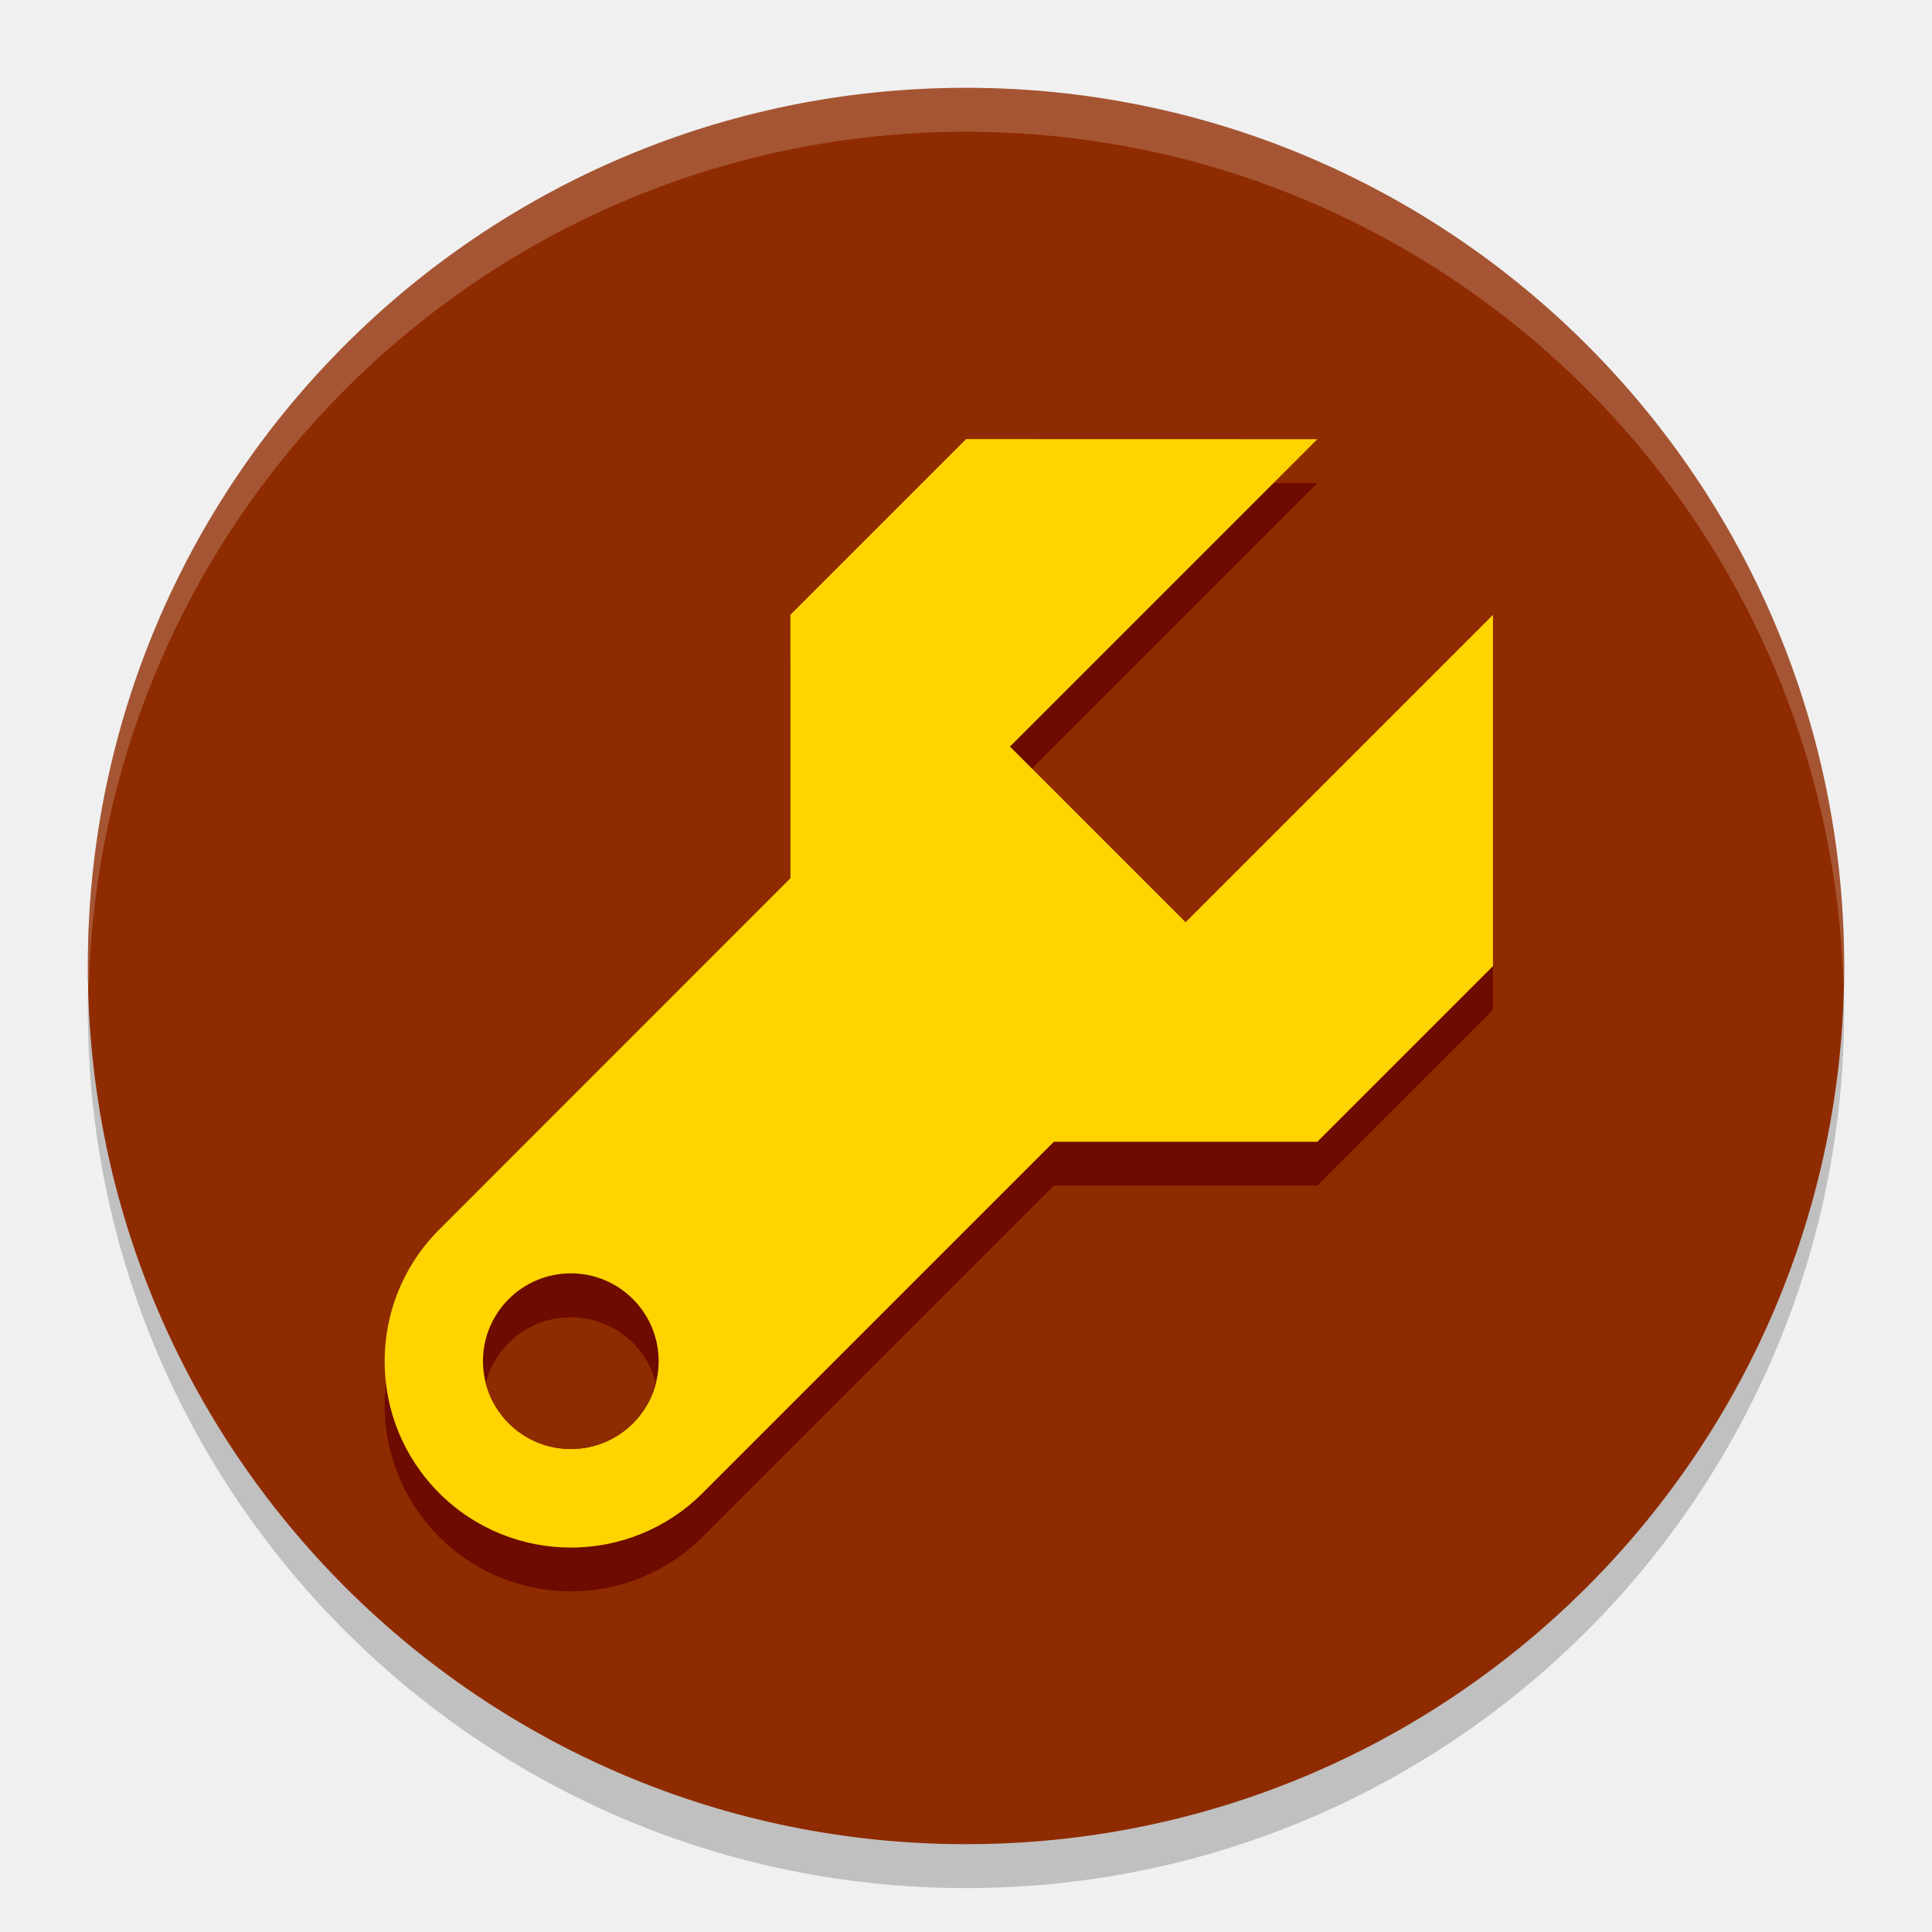
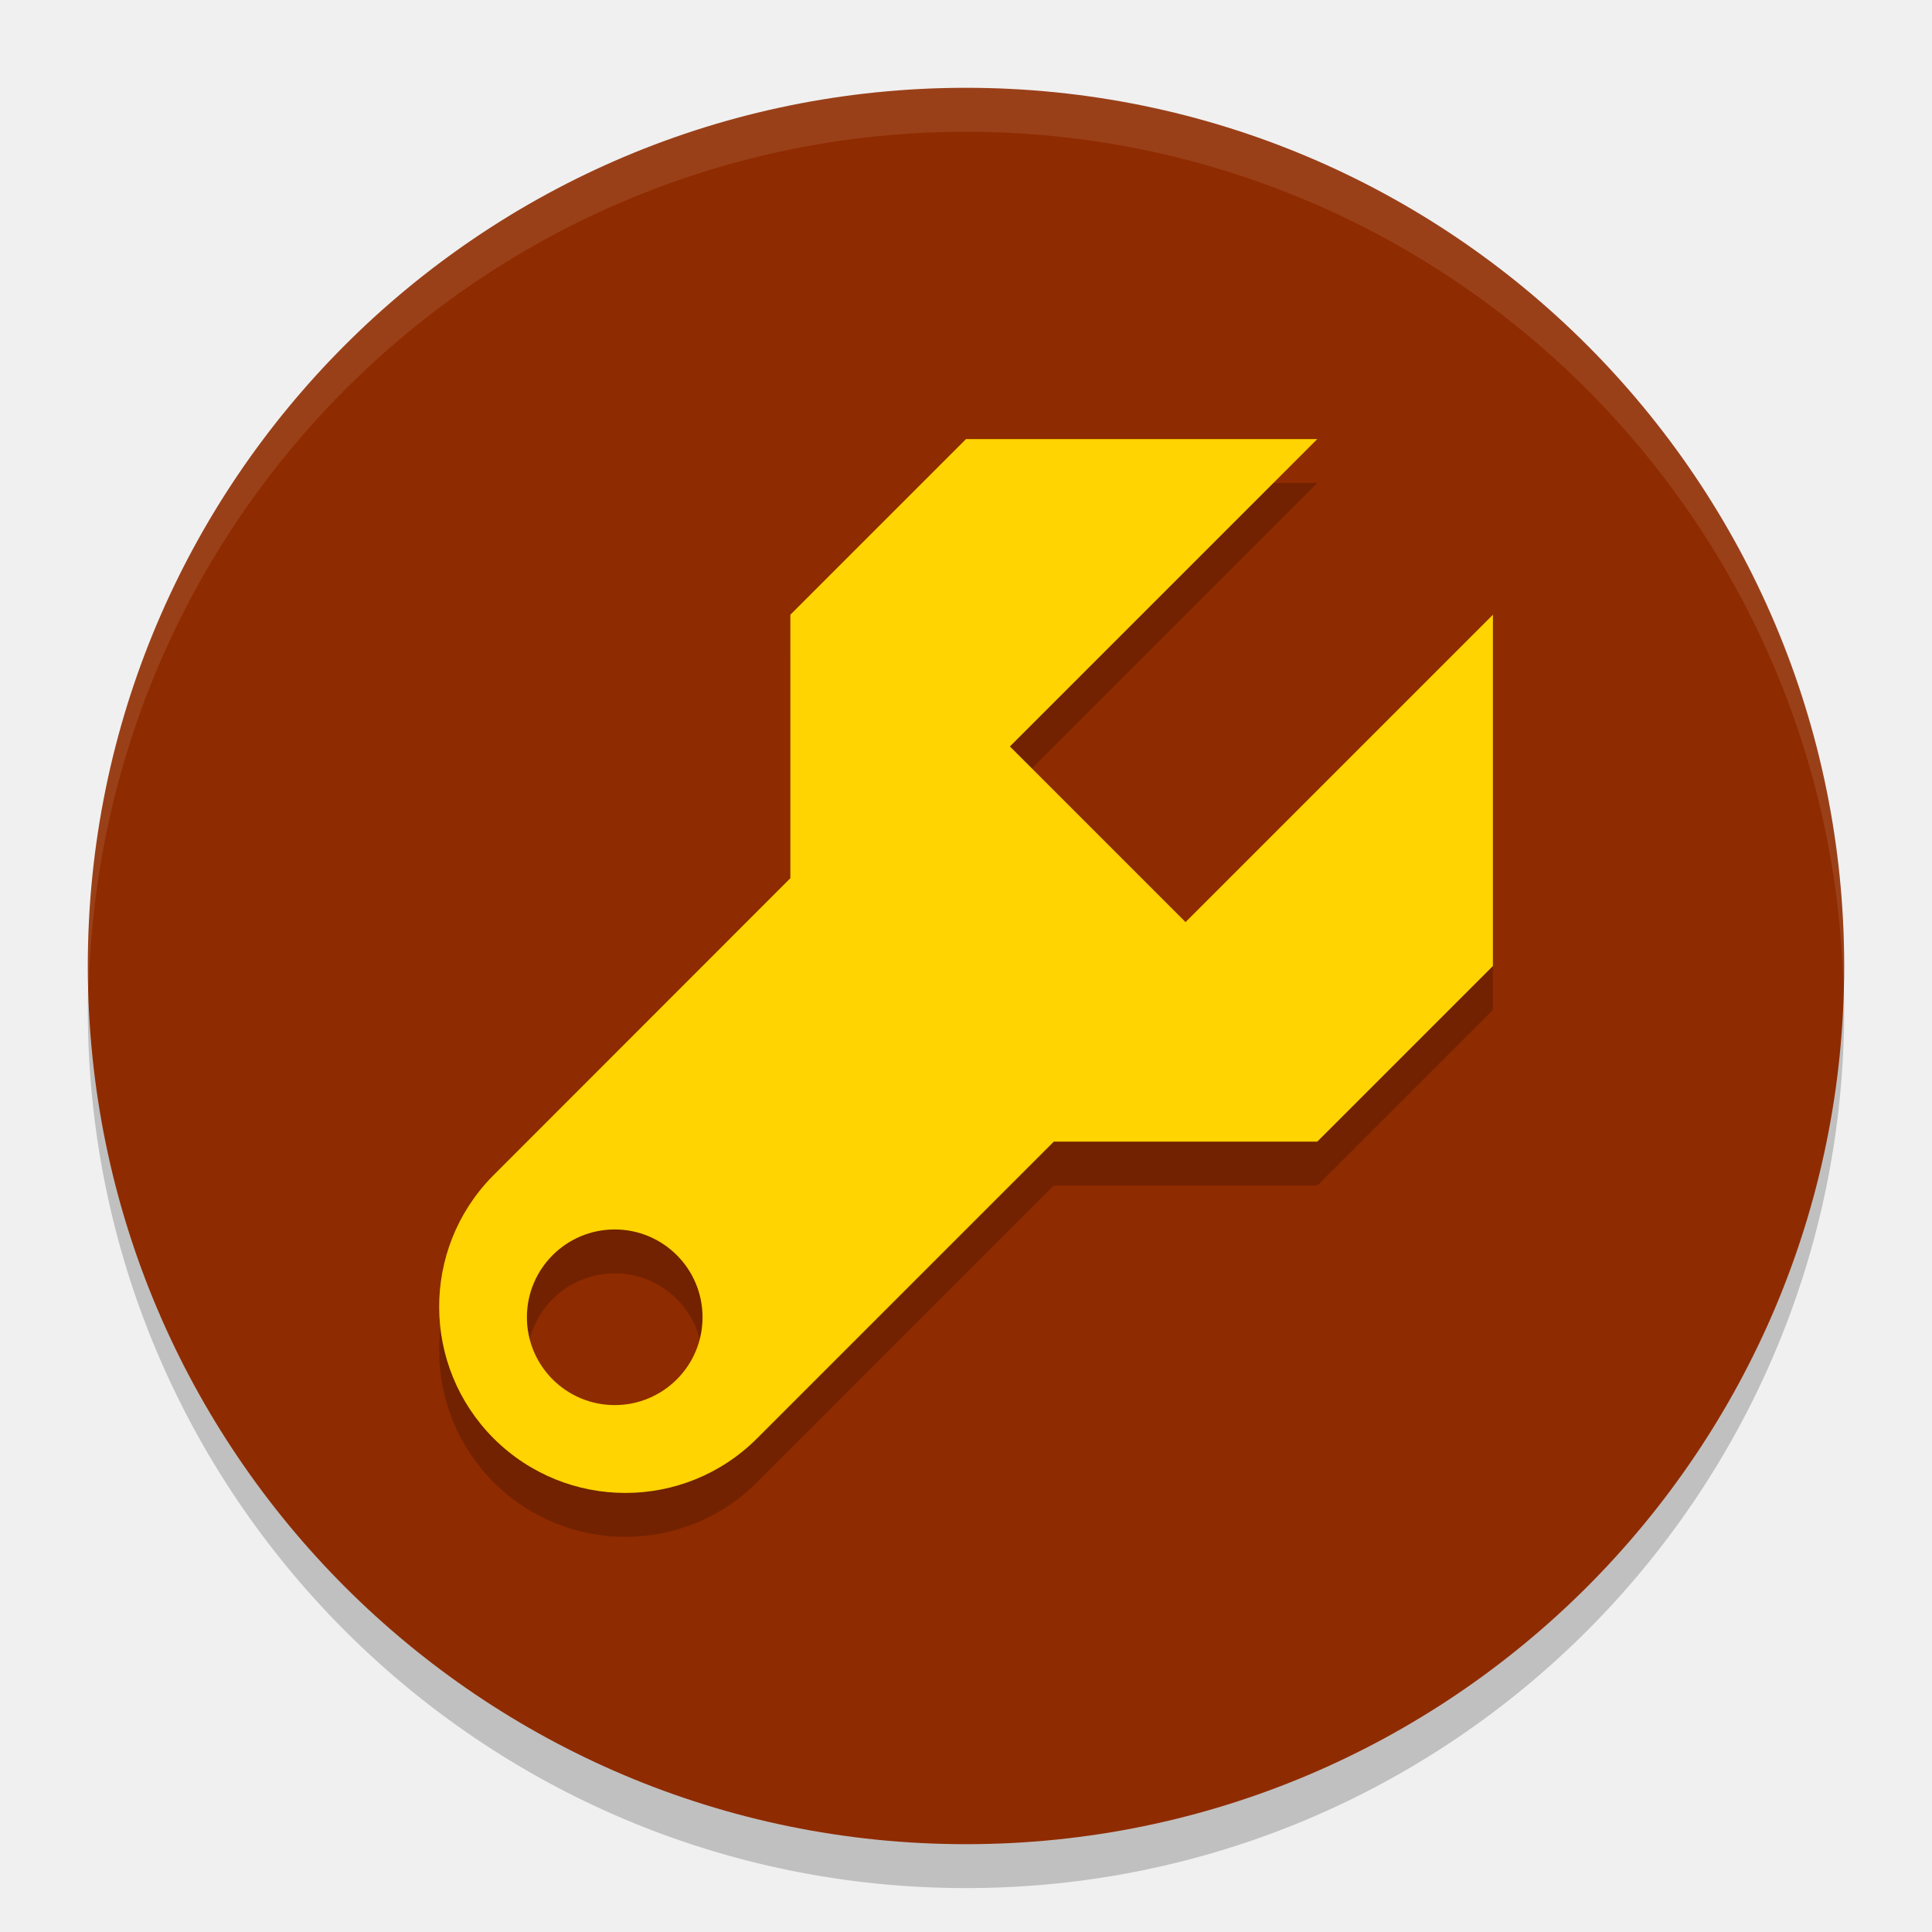
<svg xmlns="http://www.w3.org/2000/svg" width="22" height="22" version="1.1">
-   <circle cx="11" cy="11.5" r="10" style="opacity:.2" />
-   <circle cx="11" cy="11" r="10" style="fill:#8f2b00" />
-   <path d="M 11,1 A 10,10 0 0 0 1,11 10,10 0 0 0 1.01,11.293 10,10 0 0 1 11,1.5 10,10 0 0 1 20.99,11.207 10,10 0 0 0 21,11 10,10 0 0 0 11,1 Z" style="fill:#fff;opacity:.2" />
-   <g transform="matrix(.375 0 0 .375 4.625 -25.75)">
-     <g transform="translate(-69.333 8)">
-       <g transform="matrix(1.3469 -1.3469 1.3469 1.3469 -7.2225 174.44)" style="fill:#6d0b00">
-         <path transform="matrix(.98995 .98995 -.98995 .98995 36.874 -42.649)" d="m38 3-2 2v3l-4 4.002a2.122 2.122 0 0 0-0.018 0.018 2.122 2.122 0 0 0 0.018 2.981 2.122 2.122 0 0 0 3 0 2.122 2.122 0 0 0 0.018-0.018l3.982-3.982h3l2-2v-4c-3.701 3.701-2.955 2.955-3.5 3.5l-2-2 3.5-3.5z" style="fill:#6d0b00" />
-       </g>
-       <g transform="matrix(1.3469 -1.3469 1.3469 1.3469 -7.2225 173.11)" style="fill:#ffd401">
-         <path transform="matrix(.98995 .98995 -.98995 .98995 36.874 -42.649)" d="m38 3-2 2v3l-4 4.002a2.122 2.122 0 0 0-0.018 0.018 2.122 2.122 0 0 0 0.018 2.981 2.122 2.122 0 0 0 3 0 2.122 2.122 0 0 0 0.018-0.018l3.982-3.982h3l2-2v-4c-3.701 3.701-2.955 2.955-3.5 3.5l-2-2 3.5-3.5z" style="fill:#ffd401" />
-       </g>
-       <circle cx="74.333" cy="102" r="2.667" style="fill:#6d0b00" />
-       <path transform="matrix(2.6667 0 0 2.6667 -15 66)" d="M 33.5,13 A 1,1 0 0 0 32.531,13.748 1,1 0 0 0 33.5,14.5 1,1 0 0 0 34.469,13.752 1,1 0 0 0 33.5,13 Z" style="fill:#8f2b00" />
-     </g>
+   <g transform="translate(-1,-1)">
+     <circle style="opacity:0.2" cx="12" cy="12.5" r="10" />
+     <circle style="fill:#8f2b00" cx="12" cy="12" r="10" />
+     <path style="opacity:0.1;fill:#ffffff" d="M 12,2 A 10,10 0 0 0 2,12 10,10 0 0 0 2.01,12.293 10,10 0 0 1 12,2.5 10,10 0 0 1 21.99,12.207 10,10 0 0 0 22,12 10,10 0 0 0 12,2 Z" />
+     <path style="opacity:0.2" d="M 12,6.5 10,8.5 V 11.5 L 6.604,14.898 C 5.793,15.729 5.801,17.058 6.621,17.879 7.45,18.707 8.792,18.708 9.621,17.879 L 13,14.5 H 16 L 18,12.5 V 8.5 L 14.5,12 12.5,10 16,6.5 Z M 8,15.5 A 1,1 0 0 1 9,16.5 1,1 0 0 1 8,17.5 1,1 0 0 1 7,16.5 1,1 0 0 1 8,15.5 Z" />
+     <path style="fill:#ffd401" d="M 12,6 10,8 V 11 L 6.604,14.398 C 5.793,15.229 5.801,16.558 6.621,17.379 7.45,18.207 8.792,18.208 9.621,17.379 L 13,14 H 16 L 18,12 V 8 L 14.5,11.5 12.5,9.5 16,6 Z M 8,15 A 1,1 0 0 1 9,16 1,1 0 0 1 8,17 1,1 0 0 1 7,16 1,1 0 0 1 8,15 Z" />
  </g>
</svg>
